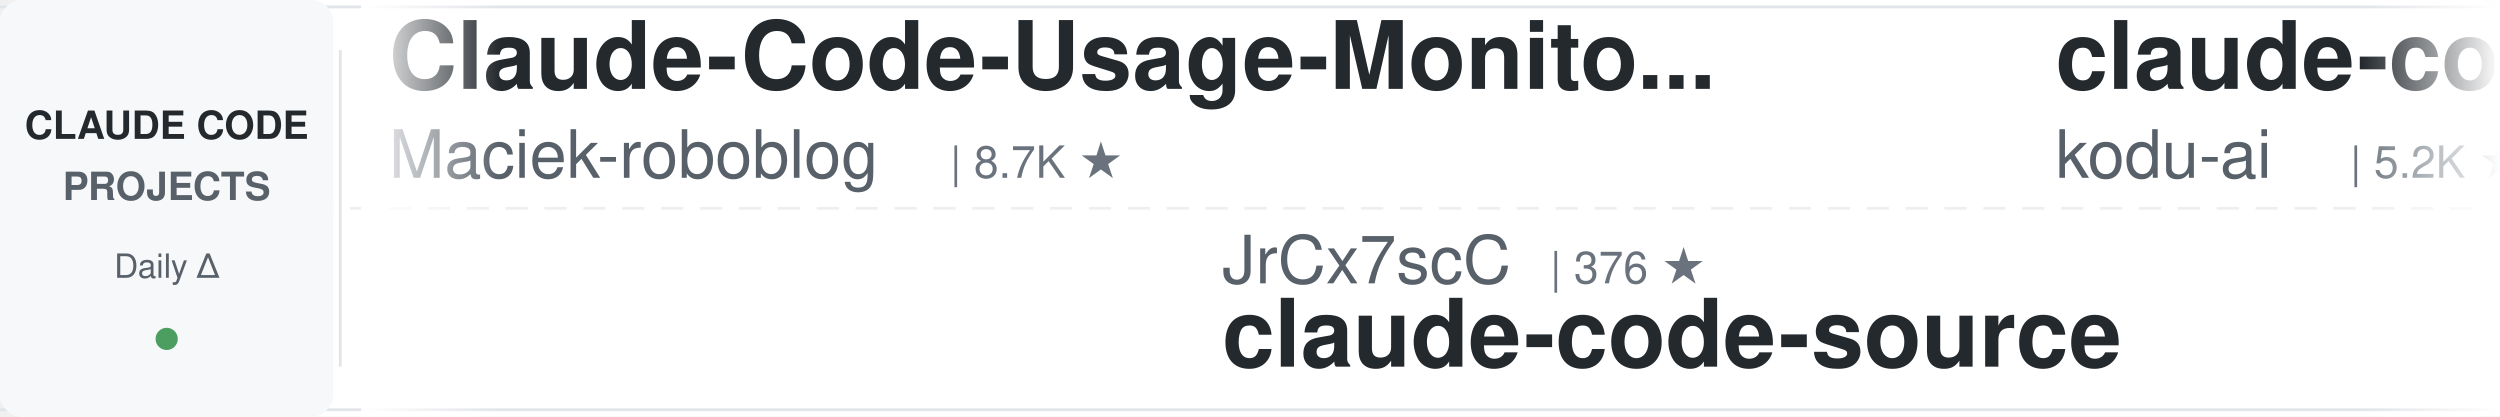
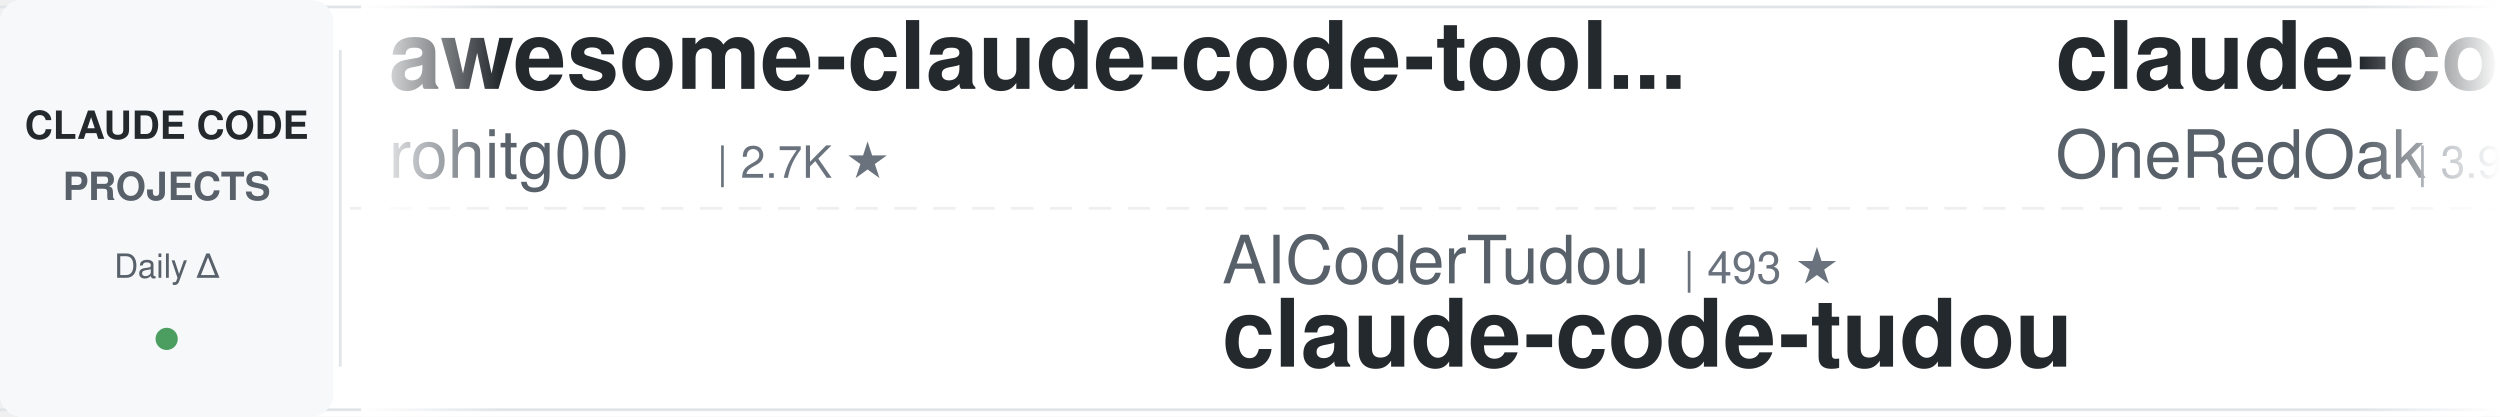
<svg xmlns="http://www.w3.org/2000/svg" width="900" height="150">
  <defs>
    <linearGradient id="leftFade" x1="0%" y1="0%" x2="100%" y2="0%">
      <stop offset="0%" style="stop-color:#ffffff;stop-opacity:1" />
      <stop offset="100%" style="stop-color:#ffffff;stop-opacity:0" />
    </linearGradient>
    <linearGradient id="rightFade" x1="0%" y1="0%" x2="100%" y2="0%">
      <stop offset="0%" style="stop-color:#ffffff;stop-opacity:0" />
      <stop offset="100%" style="stop-color:#ffffff;stop-opacity:1" />
    </linearGradient>
  </defs>
  <rect width="900" height="150" fill="#ffffff" rx="8" />
  <rect x="0" y="2" width="900" height="1" fill="#e1e4e8" />
  <rect x="0" y="147" width="900" height="1" fill="#e1e4e8" />
  <line x1="0" y1="75" x2="900" y2="75" stroke="#e1e4e8" stroke-width="1" stroke-dasharray="8 6" opacity="0.6" />
  <rect x="0" y="0" width="120" height="150" fill="#f6f8fa" rx="8" />
  <text x="60" y="50" font-family="-apple-system, BlinkMacSystemFont, 'Segoe UI', Helvetica, Arial, sans-serif" font-size="14" font-weight="600" fill="#24292e" text-anchor="middle">CLAUDE CODE</text>
  <text x="60" y="72" font-family="-apple-system, BlinkMacSystemFont, 'Segoe UI', Helvetica, Arial, sans-serif" font-size="14" font-weight="600" fill="#586069" text-anchor="middle">PROJECTS</text>
  <text x="60" y="100" font-family="-apple-system, BlinkMacSystemFont, 'Segoe UI', Helvetica, Arial, sans-serif" font-size="12" font-weight="500" fill="#586069" text-anchor="middle">Daily Δ</text>
  <circle cx="60" cy="122" r="4" fill="#22863a" opacity="0.8" />
  <rect x="122" y="18" width="1" height="114" fill="#e1e4e8" />
  <clipPath id="tickerClip">
    <rect x="130" y="0" width="770" height="150" />
  </clipPath>
  <g clip-path="url(#tickerClip)">
    <g id="tickerItems">
      <animateTransform attributeName="transform" attributeType="XML" type="translate" from="0 0" to="-3000 0" dur="54s" repeatCount="indefinite" />
      <g transform="translate(0, 0)">
-         <text x="140" y="32" font-family="-apple-system, BlinkMacSystemFont, 'Segoe UI', Helvetica, Arial, sans-serif" font-size="34" font-weight="600" fill="#24292e">Claude-Code-Usage-Monito...</text>
-         <text x="140" y="64" font-family="-apple-system, BlinkMacSystemFont, 'Segoe UI', Helvetica, Arial, sans-serif" font-size="24" font-weight="400" fill="#586069">Maciek-roboblog</text>
-         <text x="342" y="64" font-family="-apple-system, BlinkMacSystemFont, 'Segoe UI', Helvetica, Arial, sans-serif" font-size="16" font-weight="500" fill="#6a737d">| 8.7K ★</text>
+         <text x="140" y="32" font-family="-apple-system, BlinkMacSystemFont, 'Segoe UI', Helvetica, Arial, sans-serif" font-size="34" font-weight="600" fill="#24292e">awesome-claude-code-tool...</text>
+         <text x="140" y="64" font-family="-apple-system, BlinkMacSystemFont, 'Segoe UI', Helvetica, Arial, sans-serif" font-size="24" font-weight="400" fill="#586069">rohitg00</text>
+         <text x="258" y="64" font-family="-apple-system, BlinkMacSystemFont, 'Segoe UI', Helvetica, Arial, sans-serif" font-size="16" font-weight="500" fill="#6a737d">| 2.7K ★</text>
      </g>
      <g transform="translate(300, 0)">
-         <text x="140" y="102" font-family="-apple-system, BlinkMacSystemFont, 'Segoe UI', Helvetica, Arial, sans-serif" font-size="24" font-weight="400" fill="#586069">JrCx7scC</text>
-         <text x="258" y="102" font-family="-apple-system, BlinkMacSystemFont, 'Segoe UI', Helvetica, Arial, sans-serif" font-size="16" font-weight="500" fill="#6a737d">| 376 ★</text>
-         <text x="140" y="132" font-family="-apple-system, BlinkMacSystemFont, 'Segoe UI', Helvetica, Arial, sans-serif" font-size="34" font-weight="600" fill="#24292e">claude-code-source</text>
+         <text x="140" y="102" font-family="-apple-system, BlinkMacSystemFont, 'Segoe UI', Helvetica, Arial, sans-serif" font-size="24" font-weight="400" fill="#586069">AICoderTudou</text>
+         <text x="306" y="102" font-family="-apple-system, BlinkMacSystemFont, 'Segoe UI', Helvetica, Arial, sans-serif" font-size="16" font-weight="500" fill="#6a737d">| 493 ★</text>
+         <text x="140" y="132" font-family="-apple-system, BlinkMacSystemFont, 'Segoe UI', Helvetica, Arial, sans-serif" font-size="34" font-weight="600" fill="#24292e">claude-code-tudou</text>
      </g>
      <g transform="translate(600, 0)">
+         <text x="140" y="32" font-family="-apple-system, BlinkMacSystemFont, 'Segoe UI', Helvetica, Arial, sans-serif" font-size="34" font-weight="600" fill="#24292e">claude-code-workflows</text>
+         <text x="140" y="64" font-family="-apple-system, BlinkMacSystemFont, 'Segoe UI', Helvetica, Arial, sans-serif" font-size="24" font-weight="400" fill="#586069">OneRedOak</text>
+         <text x="270" y="64" font-family="-apple-system, BlinkMacSystemFont, 'Segoe UI', Helvetica, Arial, sans-serif" font-size="16" font-weight="500" fill="#6a737d">| 3.9K ★</text>
+       </g>
+       <g transform="translate(900, 0)">
+         <text x="140" y="102" font-family="-apple-system, BlinkMacSystemFont, 'Segoe UI', Helvetica, Arial, sans-serif" font-size="24" font-weight="400" fill="#586069">huangjia2019</text>
+         <text x="306" y="102" font-family="-apple-system, BlinkMacSystemFont, 'Segoe UI', Helvetica, Arial, sans-serif" font-size="16" font-weight="500" fill="#6a737d">| 1.1K ★</text>
+         <text x="140" y="132" font-family="-apple-system, BlinkMacSystemFont, 'Segoe UI', Helvetica, Arial, sans-serif" font-size="34" font-weight="600" fill="#24292e">claude-code-engineering</text>
+       </g>
+       <g transform="translate(1200, 0)">
+         <text x="140" y="32" font-family="-apple-system, BlinkMacSystemFont, 'Segoe UI', Helvetica, Arial, sans-serif" font-size="34" font-weight="600" fill="#24292e">Auto-claude-code-researc...</text>
+         <text x="140" y="64" font-family="-apple-system, BlinkMacSystemFont, 'Segoe UI', Helvetica, Arial, sans-serif" font-size="24" font-weight="400" fill="#586069">wanshuiyin</text>
+         <text x="282" y="64" font-family="-apple-system, BlinkMacSystemFont, 'Segoe UI', Helvetica, Arial, sans-serif" font-size="16" font-weight="500" fill="#6a737d">| 17.3K ★</text>
+       </g>
+       <g transform="translate(1500, 0)">
+         <text x="140" y="102" font-family="-apple-system, BlinkMacSystemFont, 'Segoe UI', Helvetica, Arial, sans-serif" font-size="24" font-weight="400" fill="#586069">feiskyer</text>
+         <text x="258" y="102" font-family="-apple-system, BlinkMacSystemFont, 'Segoe UI', Helvetica, Arial, sans-serif" font-size="16" font-weight="500" fill="#6a737d">| 1.7K ★</text>
+         <text x="140" y="132" font-family="-apple-system, BlinkMacSystemFont, 'Segoe UI', Helvetica, Arial, sans-serif" font-size="34" font-weight="600" fill="#24292e">claude-code-settings</text>
+       </g>
+       <g transform="translate(1800, 0)">
        <text x="140" y="32" font-family="-apple-system, BlinkMacSystemFont, 'Segoe UI', Helvetica, Arial, sans-serif" font-size="34" font-weight="600" fill="#24292e">claude-coder</text>
        <text x="140" y="64" font-family="-apple-system, BlinkMacSystemFont, 'Segoe UI', Helvetica, Arial, sans-serif" font-size="24" font-weight="400" fill="#586069">kodu-ai</text>
        <text x="246" y="64" font-family="-apple-system, BlinkMacSystemFont, 'Segoe UI', Helvetica, Arial, sans-serif" font-size="16" font-weight="500" fill="#6a737d">| 5.2K ★</text>
      </g>
-       <g transform="translate(900, 0)">
-         <text x="140" y="102" font-family="-apple-system, BlinkMacSystemFont, 'Segoe UI', Helvetica, Arial, sans-serif" font-size="24" font-weight="400" fill="#586069">frankbria</text>
-         <text x="270" y="102" font-family="-apple-system, BlinkMacSystemFont, 'Segoe UI', Helvetica, Arial, sans-serif" font-size="16" font-weight="500" fill="#6a737d">| 9.7K ★</text>
-         <text x="140" y="132" font-family="-apple-system, BlinkMacSystemFont, 'Segoe UI', Helvetica, Arial, sans-serif" font-size="34" font-weight="600" fill="#24292e">ralph-claude-code</text>
-       </g>
-       <g transform="translate(1200, 0)">
-         <text x="140" y="32" font-family="-apple-system, BlinkMacSystemFont, 'Segoe UI', Helvetica, Arial, sans-serif" font-size="34" font-weight="600" fill="#24292e">claude-code-tips</text>
-         <text x="140" y="64" font-family="-apple-system, BlinkMacSystemFont, 'Segoe UI', Helvetica, Arial, sans-serif" font-size="24" font-weight="400" fill="#586069">ykdojo</text>
-         <text x="234" y="64" font-family="-apple-system, BlinkMacSystemFont, 'Segoe UI', Helvetica, Arial, sans-serif" font-size="16" font-weight="500" fill="#6a737d">| 10.2K ★</text>
-       </g>
-       <g transform="translate(1500, 0)">
-         <text x="140" y="102" font-family="-apple-system, BlinkMacSystemFont, 'Segoe UI', Helvetica, Arial, sans-serif" font-size="24" font-weight="400" fill="#586069">AprilNEA</text>
-         <text x="258" y="102" font-family="-apple-system, BlinkMacSystemFont, 'Segoe UI', Helvetica, Arial, sans-serif" font-size="16" font-weight="500" fill="#6a737d">| 394 ★</text>
-         <text x="140" y="132" font-family="-apple-system, BlinkMacSystemFont, 'Segoe UI', Helvetica, Arial, sans-serif" font-size="34" font-weight="600" fill="#24292e">claude-code-source</text>
-       </g>
-       <g transform="translate(1800, 0)">
-         <text x="140" y="32" font-family="-apple-system, BlinkMacSystemFont, 'Segoe UI', Helvetica, Arial, sans-serif" font-size="34" font-weight="600" fill="#24292e">claude-code-templates</text>
-         <text x="140" y="64" font-family="-apple-system, BlinkMacSystemFont, 'Segoe UI', Helvetica, Arial, sans-serif" font-size="24" font-weight="400" fill="#586069">davila7</text>
-         <text x="246" y="64" font-family="-apple-system, BlinkMacSystemFont, 'Segoe UI', Helvetica, Arial, sans-serif" font-size="16" font-weight="500" fill="#6a737d">| 32.6K ★</text>
-       </g>
      <g transform="translate(2100, 0)">
-         <text x="140" y="102" font-family="-apple-system, BlinkMacSystemFont, 'Segoe UI', Helvetica, Arial, sans-serif" font-size="24" font-weight="400" fill="#586069">shareAI-lab</text>
-         <text x="294" y="102" font-family="-apple-system, BlinkMacSystemFont, 'Segoe UI', Helvetica, Arial, sans-serif" font-size="16" font-weight="500" fill="#6a737d">| 78.4K ★</text>
-         <text x="140" y="132" font-family="-apple-system, BlinkMacSystemFont, 'Segoe UI', Helvetica, Arial, sans-serif" font-size="34" font-weight="600" fill="#24292e">learn-claude-code</text>
+         <text x="140" y="102" font-family="-apple-system, BlinkMacSystemFont, 'Segoe UI', Helvetica, Arial, sans-serif" font-size="24" font-weight="400" fill="#586069">lorryjovens-hub</text>
+         <text x="342" y="102" font-family="-apple-system, BlinkMacSystemFont, 'Segoe UI', Helvetica, Arial, sans-serif" font-size="16" font-weight="500" fill="#6a737d">| 1.7K ★</text>
+         <text x="140" y="132" font-family="-apple-system, BlinkMacSystemFont, 'Segoe UI', Helvetica, Arial, sans-serif" font-size="34" font-weight="600" fill="#24292e">claude-code-rust</text>
      </g>
      <g transform="translate(2400, 0)">
-         <text x="140" y="32" font-family="-apple-system, BlinkMacSystemFont, 'Segoe UI', Helvetica, Arial, sans-serif" font-size="34" font-weight="600" fill="#24292e">my-claude-code-setup</text>
-         <text x="140" y="64" font-family="-apple-system, BlinkMacSystemFont, 'Segoe UI', Helvetica, Arial, sans-serif" font-size="24" font-weight="400" fill="#586069">centminmod</text>
-         <text x="282" y="64" font-family="-apple-system, BlinkMacSystemFont, 'Segoe UI', Helvetica, Arial, sans-serif" font-size="16" font-weight="500" fill="#6a737d">| 2.7K ★</text>
+         <text x="140" y="32" font-family="-apple-system, BlinkMacSystemFont, 'Segoe UI', Helvetica, Arial, sans-serif" font-size="34" font-weight="600" fill="#24292e">claude-code-prompts</text>
+         <text x="140" y="64" font-family="-apple-system, BlinkMacSystemFont, 'Segoe UI', Helvetica, Arial, sans-serif" font-size="24" font-weight="400" fill="#586069">repowise-dev</text>
+         <text x="306" y="64" font-family="-apple-system, BlinkMacSystemFont, 'Segoe UI', Helvetica, Arial, sans-serif" font-size="16" font-weight="500" fill="#6a737d">| 1.2K ★</text>
      </g>
      <g transform="translate(2700, 0)">
-         <text x="140" y="102" font-family="-apple-system, BlinkMacSystemFont, 'Segoe UI', Helvetica, Arial, sans-serif" font-size="24" font-weight="400" fill="#586069">fuergaosi233</text>
-         <text x="306" y="102" font-family="-apple-system, BlinkMacSystemFont, 'Segoe UI', Helvetica, Arial, sans-serif" font-size="16" font-weight="500" fill="#6a737d">| 2.8K ★</text>
-         <text x="140" y="132" font-family="-apple-system, BlinkMacSystemFont, 'Segoe UI', Helvetica, Arial, sans-serif" font-size="34" font-weight="600" fill="#24292e">claude-code-proxy</text>
+         <text x="140" y="102" font-family="-apple-system, BlinkMacSystemFont, 'Segoe UI', Helvetica, Arial, sans-serif" font-size="24" font-weight="400" fill="#586069">Windy3f3f3f3f</text>
+         <text x="318" y="102" font-family="-apple-system, BlinkMacSystemFont, 'Segoe UI', Helvetica, Arial, sans-serif" font-size="16" font-weight="500" fill="#6a737d">| 2.7K ★</text>
+         <text x="140" y="132" font-family="-apple-system, BlinkMacSystemFont, 'Segoe UI', Helvetica, Arial, sans-serif" font-size="34" font-weight="600" fill="#24292e">claude-code-from-scratch</text>
      </g>
      <g transform="translate(3000, 0)">
-         <text x="140" y="32" font-family="-apple-system, BlinkMacSystemFont, 'Segoe UI', Helvetica, Arial, sans-serif" font-size="34" font-weight="600" fill="#24292e">Claude-Code-Usage-Monito...</text>
-         <text x="140" y="64" font-family="-apple-system, BlinkMacSystemFont, 'Segoe UI', Helvetica, Arial, sans-serif" font-size="24" font-weight="400" fill="#586069">Maciek-roboblog</text>
-         <text x="342" y="64" font-family="-apple-system, BlinkMacSystemFont, 'Segoe UI', Helvetica, Arial, sans-serif" font-size="16" font-weight="500" fill="#6a737d">| 8.7K ★</text>
+         <text x="140" y="32" font-family="-apple-system, BlinkMacSystemFont, 'Segoe UI', Helvetica, Arial, sans-serif" font-size="34" font-weight="600" fill="#24292e">awesome-claude-code-tool...</text>
+         <text x="140" y="64" font-family="-apple-system, BlinkMacSystemFont, 'Segoe UI', Helvetica, Arial, sans-serif" font-size="24" font-weight="400" fill="#586069">rohitg00</text>
+         <text x="258" y="64" font-family="-apple-system, BlinkMacSystemFont, 'Segoe UI', Helvetica, Arial, sans-serif" font-size="16" font-weight="500" fill="#6a737d">| 2.7K ★</text>
      </g>
      <g transform="translate(3300, 0)">
-         <text x="140" y="102" font-family="-apple-system, BlinkMacSystemFont, 'Segoe UI', Helvetica, Arial, sans-serif" font-size="24" font-weight="400" fill="#586069">JrCx7scC</text>
-         <text x="258" y="102" font-family="-apple-system, BlinkMacSystemFont, 'Segoe UI', Helvetica, Arial, sans-serif" font-size="16" font-weight="500" fill="#6a737d">| 376 ★</text>
-         <text x="140" y="132" font-family="-apple-system, BlinkMacSystemFont, 'Segoe UI', Helvetica, Arial, sans-serif" font-size="34" font-weight="600" fill="#24292e">claude-code-source</text>
+         <text x="140" y="102" font-family="-apple-system, BlinkMacSystemFont, 'Segoe UI', Helvetica, Arial, sans-serif" font-size="24" font-weight="400" fill="#586069">AICoderTudou</text>
+         <text x="306" y="102" font-family="-apple-system, BlinkMacSystemFont, 'Segoe UI', Helvetica, Arial, sans-serif" font-size="16" font-weight="500" fill="#6a737d">| 493 ★</text>
+         <text x="140" y="132" font-family="-apple-system, BlinkMacSystemFont, 'Segoe UI', Helvetica, Arial, sans-serif" font-size="34" font-weight="600" fill="#24292e">claude-code-tudou</text>
      </g>
      <g transform="translate(3600, 0)">
-         <text x="140" y="32" font-family="-apple-system, BlinkMacSystemFont, 'Segoe UI', Helvetica, Arial, sans-serif" font-size="34" font-weight="600" fill="#24292e">claude-coder</text>
-         <text x="140" y="64" font-family="-apple-system, BlinkMacSystemFont, 'Segoe UI', Helvetica, Arial, sans-serif" font-size="24" font-weight="400" fill="#586069">kodu-ai</text>
-         <text x="246" y="64" font-family="-apple-system, BlinkMacSystemFont, 'Segoe UI', Helvetica, Arial, sans-serif" font-size="16" font-weight="500" fill="#6a737d">| 5.2K ★</text>
+         <text x="140" y="32" font-family="-apple-system, BlinkMacSystemFont, 'Segoe UI', Helvetica, Arial, sans-serif" font-size="34" font-weight="600" fill="#24292e">claude-code-workflows</text>
+         <text x="140" y="64" font-family="-apple-system, BlinkMacSystemFont, 'Segoe UI', Helvetica, Arial, sans-serif" font-size="24" font-weight="400" fill="#586069">OneRedOak</text>
+         <text x="270" y="64" font-family="-apple-system, BlinkMacSystemFont, 'Segoe UI', Helvetica, Arial, sans-serif" font-size="16" font-weight="500" fill="#6a737d">| 3.9K ★</text>
      </g>
      <g transform="translate(3900, 0)">
-         <text x="140" y="102" font-family="-apple-system, BlinkMacSystemFont, 'Segoe UI', Helvetica, Arial, sans-serif" font-size="24" font-weight="400" fill="#586069">frankbria</text>
-         <text x="270" y="102" font-family="-apple-system, BlinkMacSystemFont, 'Segoe UI', Helvetica, Arial, sans-serif" font-size="16" font-weight="500" fill="#6a737d">| 9.7K ★</text>
-         <text x="140" y="132" font-family="-apple-system, BlinkMacSystemFont, 'Segoe UI', Helvetica, Arial, sans-serif" font-size="34" font-weight="600" fill="#24292e">ralph-claude-code</text>
+         <text x="140" y="102" font-family="-apple-system, BlinkMacSystemFont, 'Segoe UI', Helvetica, Arial, sans-serif" font-size="24" font-weight="400" fill="#586069">huangjia2019</text>
+         <text x="306" y="102" font-family="-apple-system, BlinkMacSystemFont, 'Segoe UI', Helvetica, Arial, sans-serif" font-size="16" font-weight="500" fill="#6a737d">| 1.1K ★</text>
+         <text x="140" y="132" font-family="-apple-system, BlinkMacSystemFont, 'Segoe UI', Helvetica, Arial, sans-serif" font-size="34" font-weight="600" fill="#24292e">claude-code-engineering</text>
      </g>
    </g>
  </g>
  <rect x="130" y="0" width="50" height="150" fill="url(#leftFade)" />
  <rect x="850" y="0" width="50" height="150" fill="url(#rightFade)" />
</svg>
